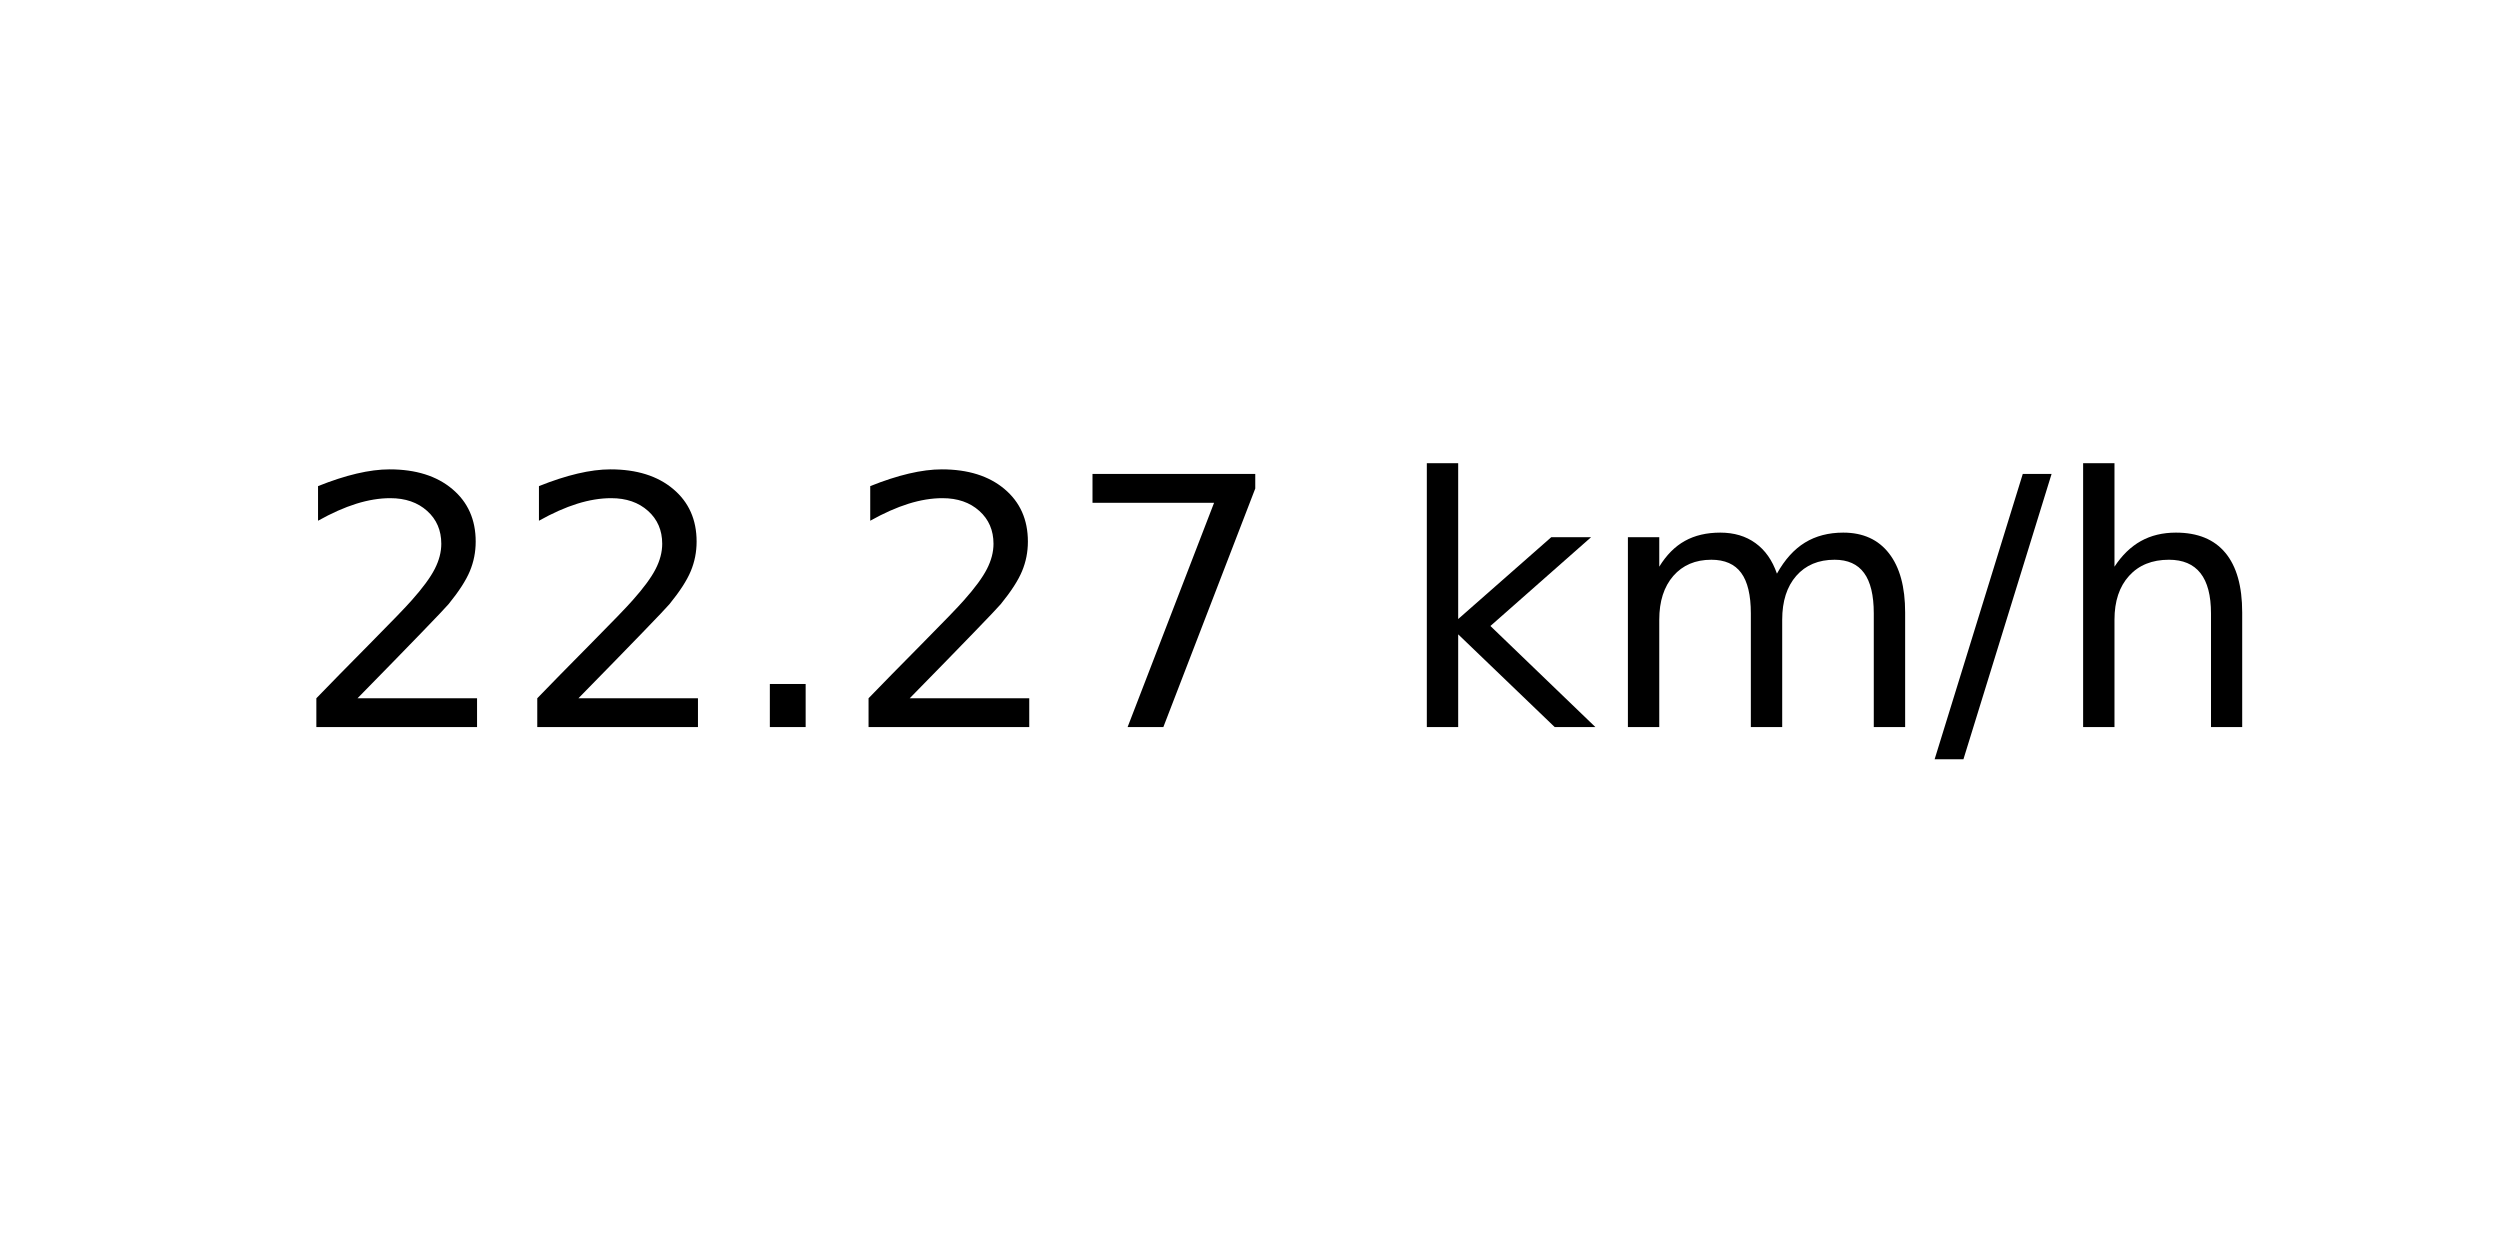
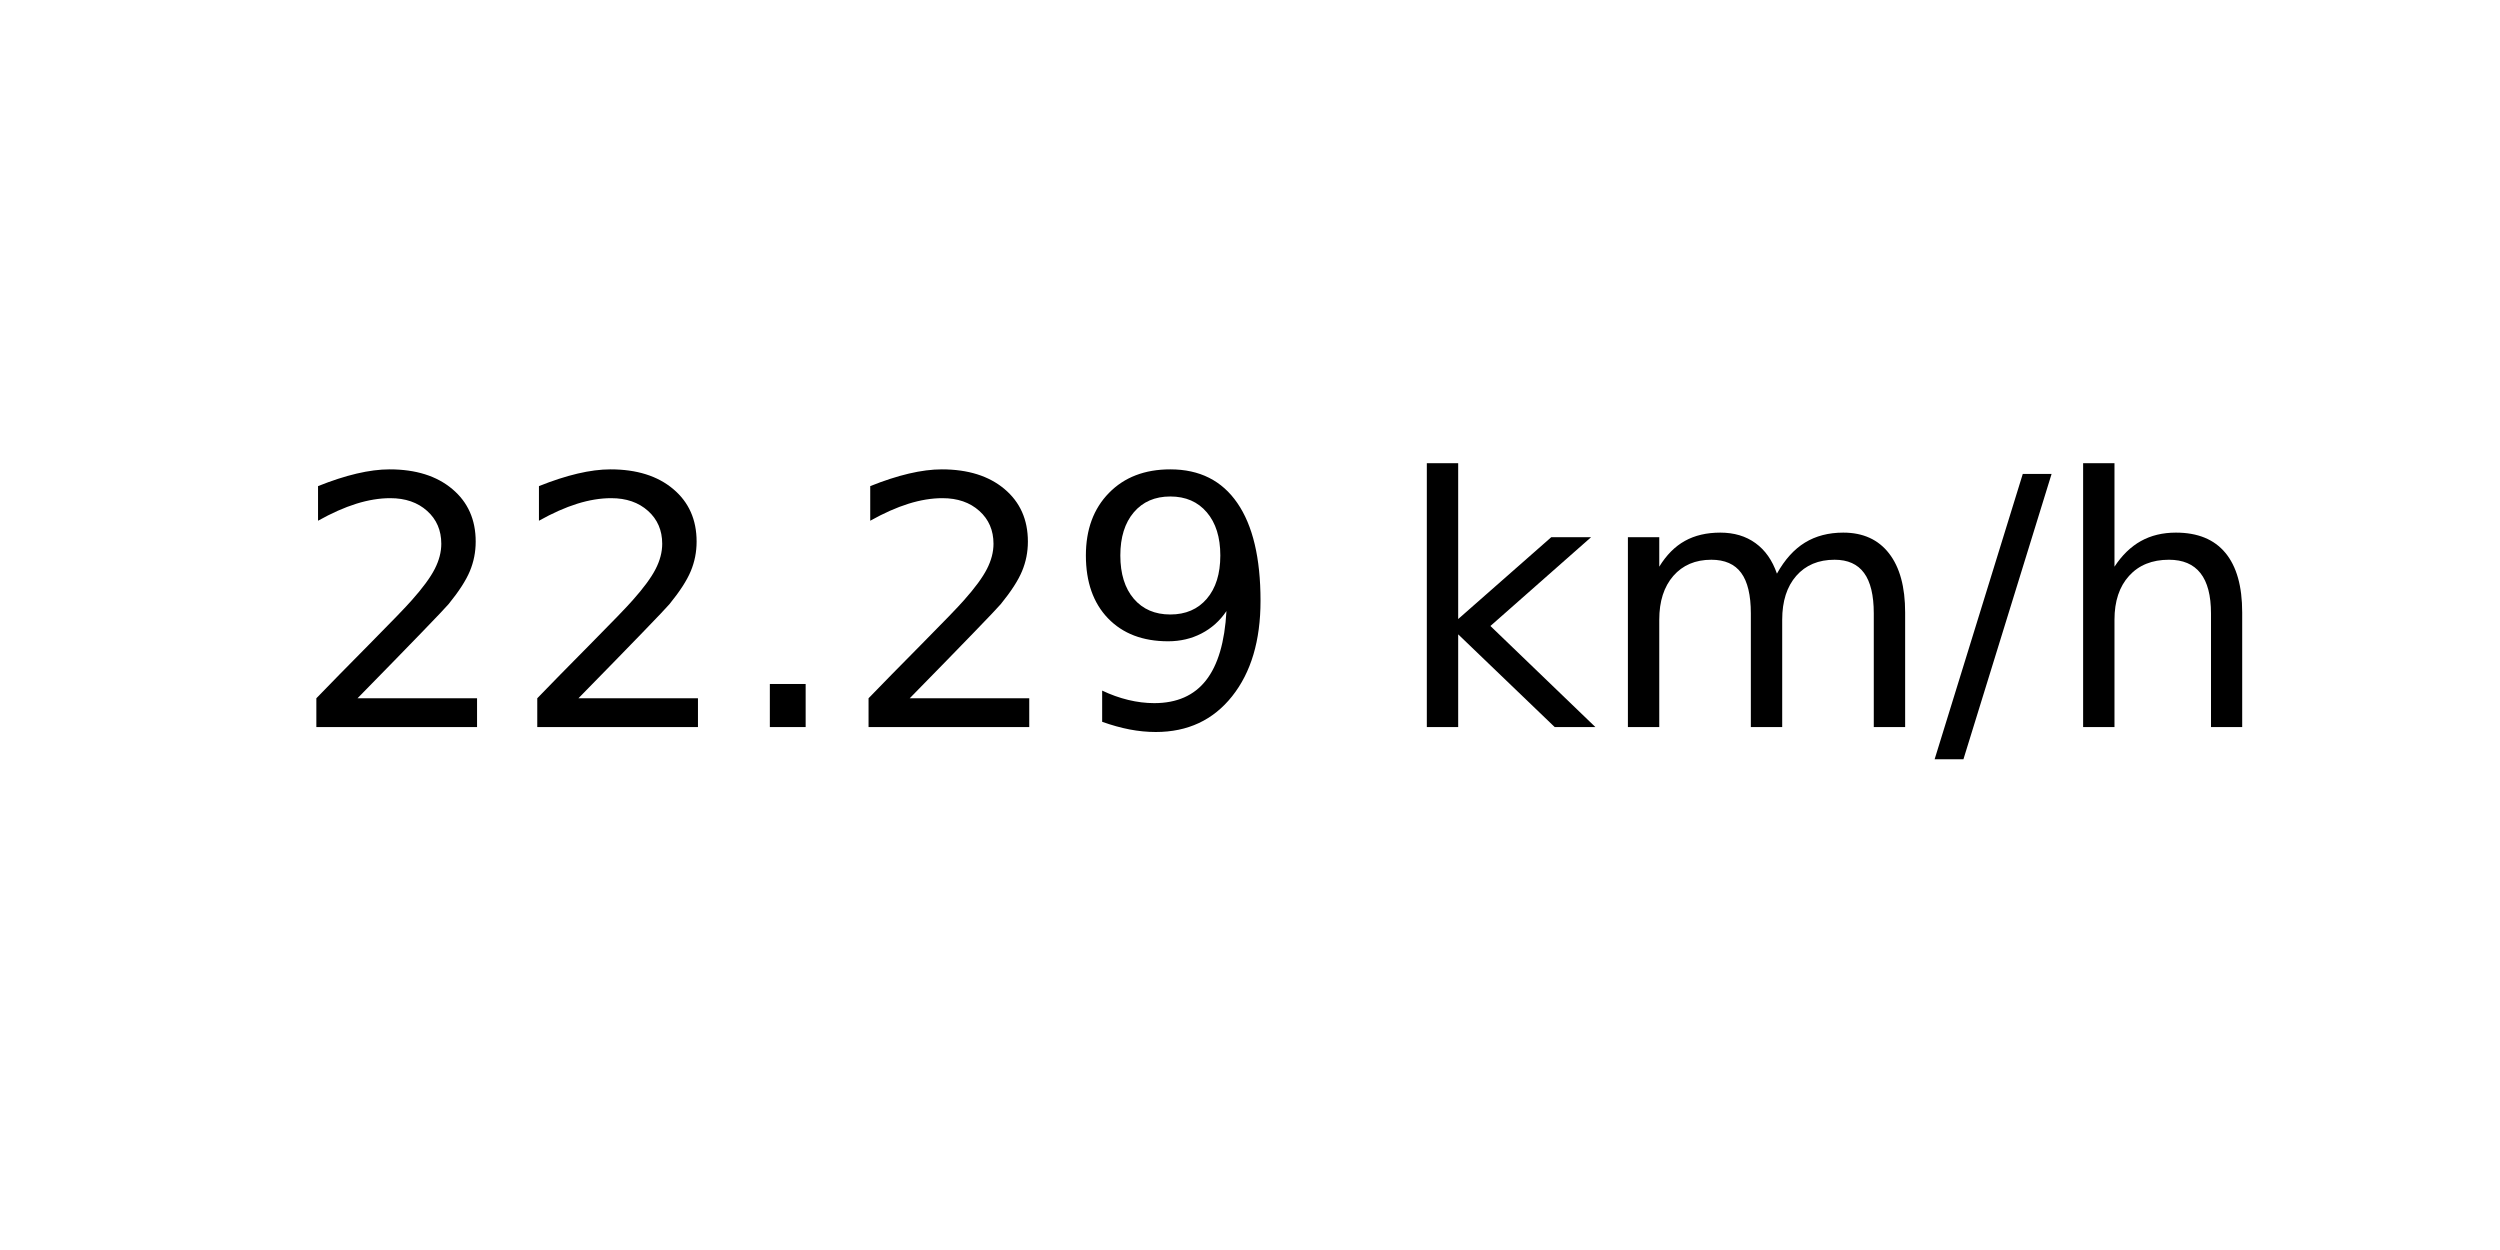
<svg xmlns="http://www.w3.org/2000/svg" xmlns:xlink="http://www.w3.org/1999/xlink" width="72pt" height="36pt" viewBox="0 0 72 36" version="1.1">
  <defs>
    <style type="text/css">*{stroke-linejoin: round; stroke-linecap: butt}</style>
  </defs>
  <g id="figure_1">
    <g id="axes_1">
      <g id="text_1">
        <g transform="translate(8.378125 20.93937) scale(0.1 -0.1)">
          <defs>
            <path id="DejaVuSans-32" d="M 1228 531  L 3431 531  L 3431 0  L 469 0  L 469 531  Q 828 903 1448 1529  Q 2069 2156 2228 2338  Q 2531 2678 2651 2914  Q 2772 3150 2772 3378  Q 2772 3750 2511 3984  Q 2250 4219 1831 4219  Q 1534 4219 1204 4116  Q 875 4013 500 3803  L 500 4441  Q 881 4594 1212 4672  Q 1544 4750 1819 4750  Q 2544 4750 2975 4387  Q 3406 4025 3406 3419  Q 3406 3131 3298 2873  Q 3191 2616 2906 2266  Q 2828 2175 2409 1742  Q 1991 1309 1228 531  z " transform="scale(0.015625)" />
            <path id="DejaVuSans-2e" d="M 684 794  L 1344 794  L 1344 0  L 684 0  L 684 794  z " transform="scale(0.015625)" />
-             <path id="DejaVuSans-37" d="M 525 4666  L 3525 4666  L 3525 4397  L 1831 0  L 1172 0  L 2766 4134  L 525 4134  L 525 4666  z " transform="scale(0.015625)" />
+             <path id="DejaVuSans-39" d="M 703 97  L 703 672  Q 941 559 1184 500  Q 1428 441 1663 441  Q 2288 441 2617 861  Q 2947 1281 2994 2138  Q 2813 1869 2534 1725  Q 2256 1581 1919 1581  Q 1219 1581 811 2004  Q 403 2428 403 3163  Q 403 3881 828 4315  Q 1253 4750 1959 4750  Q 2769 4750 3195 4129  Q 3622 3509 3622 2328  Q 3622 1225 3098 567  Q 2575 -91 1691 -91  Q 1453 -91 1209 -44  Q 966 3 703 97  z M 1959 2075  Q 2384 2075 2632 2365  Q 2881 2656 2881 3163  Q 2881 3666 2632 3958  Q 2384 4250 1959 4250  Q 1534 4250 1286 3958  Q 1038 3666 1038 3163  Q 1038 2656 1286 2365  Q 1534 2075 1959 2075  z " transform="scale(0.015625)" />
            <path id="DejaVuSans-20" transform="scale(0.015625)" />
            <path id="DejaVuSans-6b" d="M 581 4863  L 1159 4863  L 1159 1991  L 2875 3500  L 3609 3500  L 1753 1863  L 3688 0  L 2938 0  L 1159 1709  L 1159 0  L 581 0  L 581 4863  z " transform="scale(0.015625)" />
            <path id="DejaVuSans-6d" d="M 3328 2828  Q 3544 3216 3844 3400  Q 4144 3584 4550 3584  Q 5097 3584 5394 3201  Q 5691 2819 5691 2113  L 5691 0  L 5113 0  L 5113 2094  Q 5113 2597 4934 2840  Q 4756 3084 4391 3084  Q 3944 3084 3684 2787  Q 3425 2491 3425 1978  L 3425 0  L 2847 0  L 2847 2094  Q 2847 2600 2669 2842  Q 2491 3084 2119 3084  Q 1678 3084 1418 2786  Q 1159 2488 1159 1978  L 1159 0  L 581 0  L 581 3500  L 1159 3500  L 1159 2956  Q 1356 3278 1631 3431  Q 1906 3584 2284 3584  Q 2666 3584 2933 3390  Q 3200 3197 3328 2828  z " transform="scale(0.015625)" />
            <path id="DejaVuSans-2f" d="M 1625 4666  L 2156 4666  L 531 -594  L 0 -594  L 1625 4666  z " transform="scale(0.015625)" />
            <path id="DejaVuSans-68" d="M 3513 2113  L 3513 0  L 2938 0  L 2938 2094  Q 2938 2591 2744 2837  Q 2550 3084 2163 3084  Q 1697 3084 1428 2787  Q 1159 2491 1159 1978  L 1159 0  L 581 0  L 581 4863  L 1159 4863  L 1159 2956  Q 1366 3272 1645 3428  Q 1925 3584 2291 3584  Q 2894 3584 3203 3211  Q 3513 2838 3513 2113  z " transform="scale(0.015625)" />
          </defs>
          <use xlink:href="#DejaVuSans-32" />
          <use xlink:href="#DejaVuSans-32" x="63.623" />
          <use xlink:href="#DejaVuSans-2e" x="127.246" />
          <use xlink:href="#DejaVuSans-32" x="159.033" />
-           <use xlink:href="#DejaVuSans-37" x="222.656" />
+           <use xlink:href="#DejaVuSans-39" x="222.656" />
          <use xlink:href="#DejaVuSans-20" x="286.279" />
          <use xlink:href="#DejaVuSans-6b" x="318.066" />
          <use xlink:href="#DejaVuSans-6d" x="375.977" />
          <use xlink:href="#DejaVuSans-2f" x="473.389" />
          <use xlink:href="#DejaVuSans-68" x="507.08" />
        </g>
      </g>
    </g>
  </g>
</svg>
